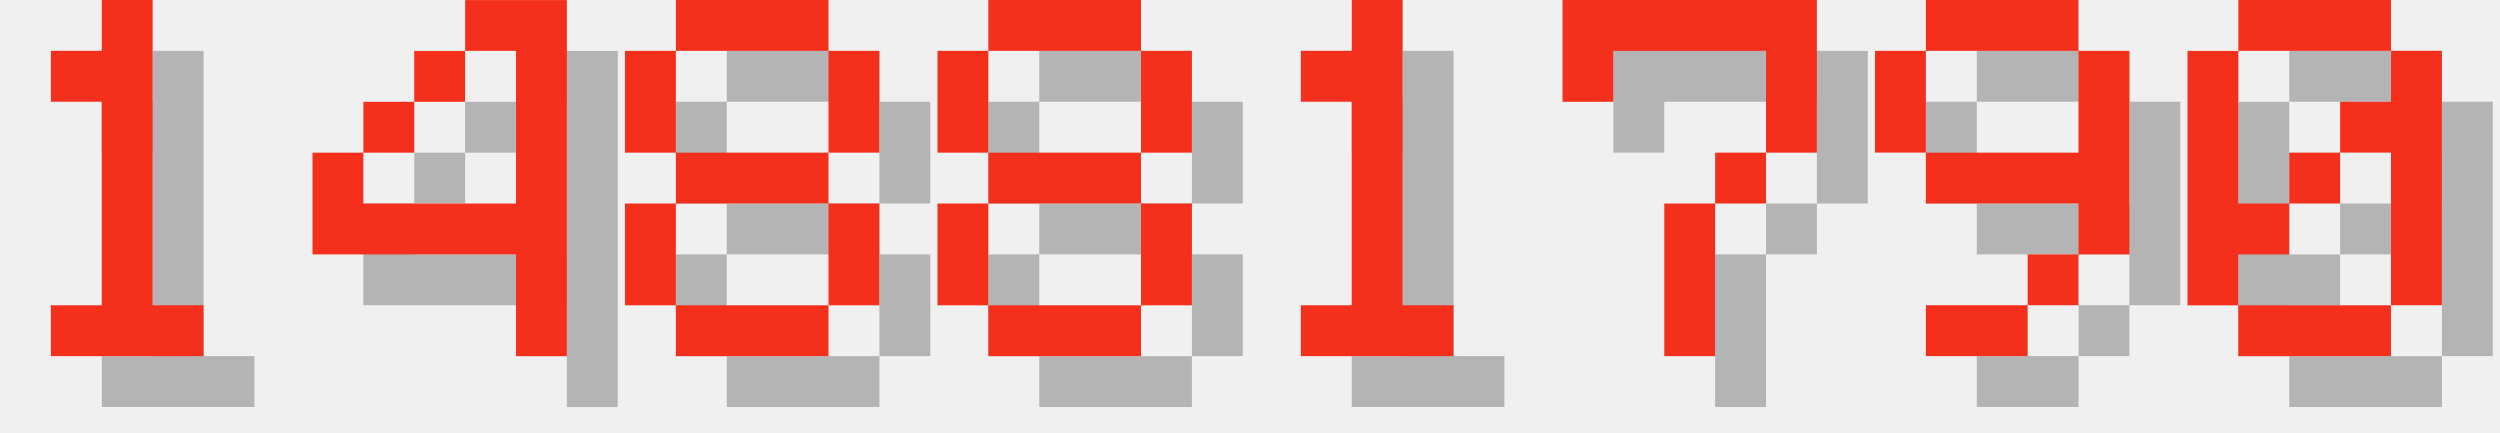
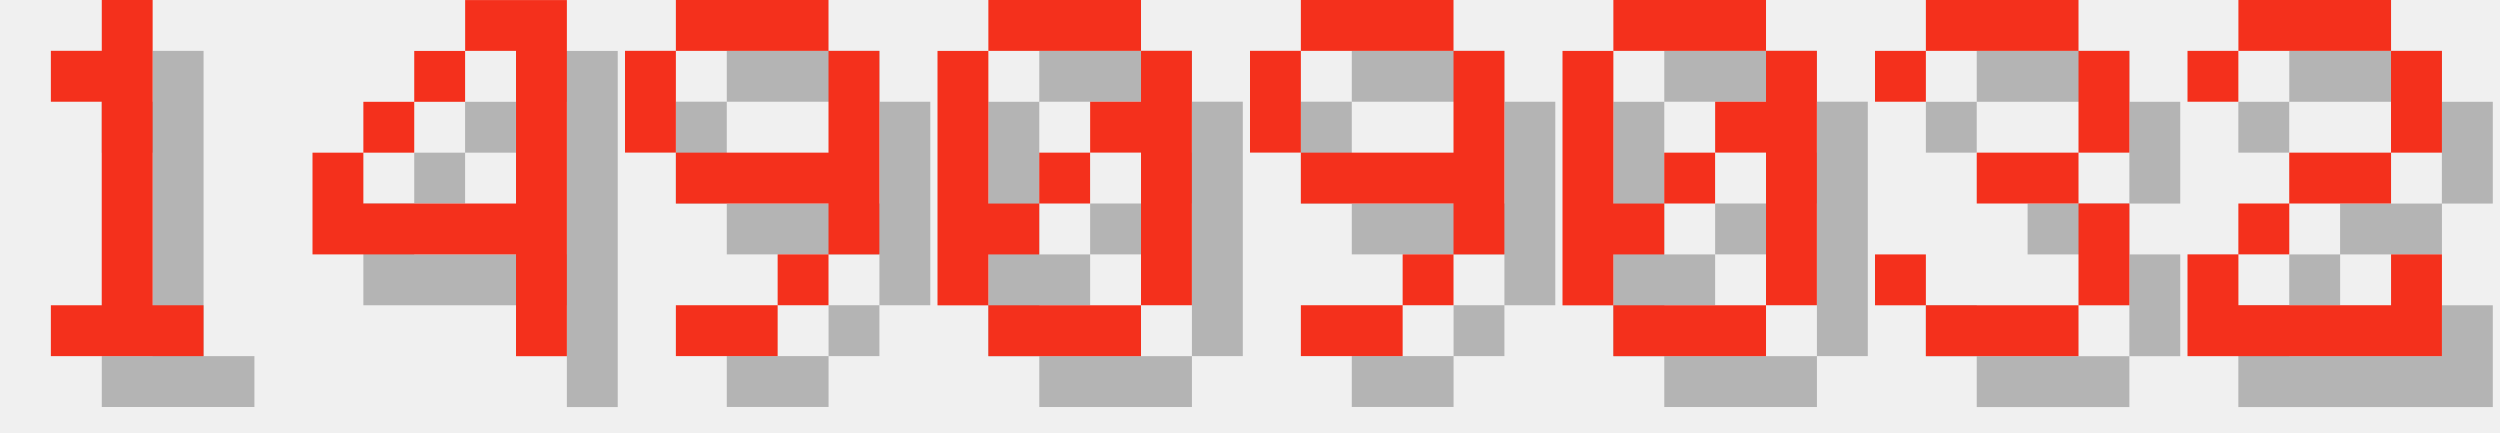
<svg xmlns="http://www.w3.org/2000/svg" version="1.1" width="208.0" height="36">
  <style>
        .text-foreground {
            fill: #F4301C;
        }
        .text-shadow {
            fill: #000000;
            fill-opacity: 0.25;
        }
    </style>
  <g class="digit" id="digit_1" transform="translate(0.0, 0), scale(4)">
    <path id="digit_1_shadow" class="text-shadow" d="m2.117 2.117v1.058h1.058v4.233h-1.058v1.058h3.175v-1.058h-1.058v-6.35h-1.058v1.058h-1.058z" fill-opacity=".5" style="paint-order:stroke fill markers" />
    <path id="digit_1_fg" class="text-foreground" d="m1.058 1.058v1.058h1.058v4.233h-1.058v1.058h3.175v-1.058h-1.058v-6.35h-1.058v1.058h-1.058z" fill="#fff" style="paint-order:stroke fill markers" />
  </g>
  <g class="digit" id="digit_4" transform="translate(26.0, 0), scale(4)">
    <path id="digit_4_shadow" class="text-shadow" d="m4.233 1.058v1.058h1.058v3.175h-3.175v-1.058h-1.058v2.117h4.233v2.117h1.058v-7.408h-2.117zm-2.117 3.175h1.058v-1.058h-1.058v1.058zm1.058-1.058h1.058v-1.058h-1.058v1.058z" fill-opacity=".5" style="paint-order:stroke fill markers" />
    <path id="digit_4_fg" class="text-foreground" d="m3.175 0v1.058h1.058v3.175h-3.175v-1.058h-1.058v2.117h4.233v2.117h1.058v-7.408h-2.117zm-2.117 3.175h1.058v-1.058h-1.058v1.058zm1.058-1.058h1.058v-1.058h-1.058v1.058z" fill="#fff" style="paint-order:stroke fill markers" />
  </g>
-   <g class="digit" id="digit_8" transform="translate(52.0, 0), scale(4)">
-     <path id="digit_8_shadow" class="text-shadow" d="m2.117 1.058v1.058h3.175v-1.058h-3.175zm3.175 1.058v2.117h1.058v-2.117h-1.058zm0 2.117h-3.175v1.058h3.175v-1.058zm0 1.058v2.117h1.058v-2.117h-1.058zm0 2.117h-3.175v1.058h3.175v-1.058zm-3.175 0v-2.117h-1.058v2.117h1.058zm0-3.175v-2.117h-1.058v2.117h1.058z" fill-opacity=".5" style="paint-order:stroke fill markers" />
-     <path id="digit_8_fg" class="text-foreground" d="m1.058 0v1.058h3.175v-1.058h-3.175zm3.175 1.058v2.117h1.058v-2.117h-1.058zm0 2.117h-3.175v1.058h3.175v-1.058zm0 1.058v2.117h1.058v-2.117h-1.058zm0 2.117h-3.175v1.058h3.175v-1.058zm-3.175 0v-2.117h-1.058v2.117h1.058zm0-3.175v-2.117h-1.058v2.117h1.058z" fill="#fff" style="paint-order:stroke fill markers" />
-   </g>
-   <g class="digit" id="digit_8" transform="translate(78.0, 0), scale(4)">
-     <path id="digit_8_shadow" class="text-shadow" d="m2.117 1.058v1.058h3.175v-1.058h-3.175zm3.175 1.058v2.117h1.058v-2.117h-1.058zm0 2.117h-3.175v1.058h3.175v-1.058zm0 1.058v2.117h1.058v-2.117h-1.058zm0 2.117h-3.175v1.058h3.175v-1.058zm-3.175 0v-2.117h-1.058v2.117h1.058zm0-3.175v-2.117h-1.058v2.117h1.058z" fill-opacity=".5" style="paint-order:stroke fill markers" />
-     <path id="digit_8_fg" class="text-foreground" d="m1.058 0v1.058h3.175v-1.058h-3.175zm3.175 1.058v2.117h1.058v-2.117h-1.058zm0 2.117h-3.175v1.058h3.175v-1.058zm0 1.058v2.117h1.058v-2.117h-1.058zm0 2.117h-3.175v1.058h3.175v-1.058zm-3.175 0v-2.117h-1.058v2.117h1.058zm0-3.175v-2.117h-1.058v2.117h1.058z" fill="#fff" style="paint-order:stroke fill markers" />
-   </g>
-   <g class="digit" id="digit_1" transform="translate(104.0, 0), scale(4)">
-     <path id="digit_1_shadow" class="text-shadow" d="m2.117 2.117v1.058h1.058v4.233h-1.058v1.058h3.175v-1.058h-1.058v-6.35h-1.058v1.058h-1.058z" fill-opacity=".5" style="paint-order:stroke fill markers" />
-     <path id="digit_1_fg" class="text-foreground" d="m1.058 1.058v1.058h1.058v4.233h-1.058v1.058h3.175v-1.058h-1.058v-6.35h-1.058v1.058h-1.058z" fill="#fff" style="paint-order:stroke fill markers" />
-   </g>
-   <g class="digit" id="digit_7" transform="translate(130.0, 0), scale(4)">
-     <path id="digit_7_shadow" class="text-shadow" d="m1.058 1.058 2e-6 2.117h1.058v-1.058h3.175v1.058l2e-7 1.058h-1.058v1.058h-1.058l4e-7 3.175 1.058 1e-7v-3.175h1.058v-1.058h1.058l5e-7 -1.058v-2.117z" fill-opacity=".5" style="paint-order:stroke fill markers" />
-     <path id="digit_7_fg" class="text-foreground" d="m0 0 2e-6 2.117h1.058v-1.058h3.175v1.058l2e-7 1.058h-1.058v1.058h-1.058l4e-7 3.175 1.058 1e-7v-3.175h1.058v-1.058h1.058l5e-7 -1.058v-2.117z" fill="#fff" style="paint-order:stroke fill markers" />
-   </g>
-   <g class="digit" id="digit_9" transform="translate(156.0, 0), scale(4)">
+   <g class="digit" id="digit_9" transform="translate(52.0, 0), scale(4)">
    <path id="digit_9_shadow" class="text-shadow" d="m2.117 1.058v1.058h3.175v-1.058h-3.175zm3.175 1.058v2.117h-3.175v1.058h3.175v1.058h1.058v-4.233h-1.058zm0 4.233h-1.058v1.058h1.058v-1.058zm-1.058 1.058h-2.117v1.058h2.117v-1.058zm-2.117-3.175v-2.117h-1.058v2.117h1.058z" fill-opacity=".5" style="paint-order:stroke fill markers" />
    <path id="digit_9_fg" class="text-foreground" d="m1.058 0v1.058h3.175v-1.058h-3.175zm3.175 1.058v2.117h-3.175v1.058h3.175v1.058h1.058v-4.233h-1.058zm0 4.233h-1.058v1.058h1.058v-1.058zm-1.058 1.058h-2.117v1.058h2.117v-1.058zm-2.117-3.175v-2.117h-1.058v2.117h1.058z" fill="#fff" style="paint-order:stroke fill markers" />
  </g>
-   <g class="digit" id="digit_0" transform="translate(182.0, 0), scale(4)">
+   <g class="digit" id="digit_0" transform="translate(78.0, 0), scale(4)">
    <path id="digit_0_shadow" class="text-shadow" d="m2.117 1.058v1.058h3.175v-1.058h-3.175zm3.175 1.058v1.058h-1.058v1.058h1.058v3.175h1.058v-5.292h-1.058zm0 5.292h-3.175v1.058h3.175v-1.058zm-3.175 0v-1.058h1.058v-1.058h-1.058v-3.175h-1.058v5.292h1.058zm1.058-2.117h1.058v-1.058h-1.058v1.058z" fill-opacity=".5" style="paint-order:stroke fill markers" />
    <path id="digit_0_fg" class="text-foreground" d="m1.058 0v1.058h3.175v-1.058h-3.175zm3.175 1.058v1.058h-1.058v1.058h1.058v3.175h1.058v-5.292h-1.058zm0 5.292h-3.175v1.058h3.175v-1.058zm-3.175 0v-1.058h1.058v-1.058h-1.058v-3.175h-1.058v5.292h1.058zm1.058-2.117h1.058v-1.058h-1.058v1.058z" fill="#fff" style="paint-order:stroke fill markers" />
  </g>
+   <g class="digit" id="digit_9" transform="translate(104.0, 0), scale(4)">
+     <path id="digit_9_shadow" class="text-shadow" d="m2.117 1.058v1.058h3.175v-1.058h-3.175zm3.175 1.058v2.117h-3.175v1.058h3.175v1.058h1.058v-4.233h-1.058zm0 4.233h-1.058v1.058h1.058v-1.058zm-1.058 1.058h-2.117v1.058h2.117v-1.058zm-2.117-3.175v-2.117h-1.058v2.117h1.058z" fill-opacity=".5" style="paint-order:stroke fill markers" />
+     <path id="digit_9_fg" class="text-foreground" d="m1.058 0v1.058h3.175v-1.058h-3.175zm3.175 1.058v2.117h-3.175v1.058h3.175v1.058h1.058v-4.233h-1.058zm0 4.233h-1.058v1.058h1.058v-1.058zm-1.058 1.058h-2.117v1.058h2.117v-1.058zm-2.117-3.175v-2.117h-1.058v2.117h1.058z" fill="#fff" style="paint-order:stroke fill markers" />
+   </g>
+   <g class="digit" id="digit_0" transform="translate(130.0, 0), scale(4)">
+     <path id="digit_0_shadow" class="text-shadow" d="m2.117 1.058v1.058h3.175v-1.058h-3.175zm3.175 1.058v1.058h-1.058v1.058h1.058v3.175h1.058v-5.292h-1.058zm0 5.292h-3.175v1.058h3.175v-1.058zm-3.175 0v-1.058h1.058v-1.058h-1.058v-3.175h-1.058v5.292h1.058zm1.058-2.117h1.058v-1.058h-1.058v1.058z" fill-opacity=".5" style="paint-order:stroke fill markers" />
+     <path id="digit_0_fg" class="text-foreground" d="m1.058 0v1.058h3.175v-1.058h-3.175zm3.175 1.058v1.058h-1.058v1.058h1.058v3.175h1.058v-5.292h-1.058zm0 5.292h-3.175v1.058h3.175v-1.058zm-3.175 0v-1.058h1.058v-1.058h-1.058v-3.175h-1.058v5.292h1.058zm1.058-2.117h1.058v-1.058h-1.058v1.058z" fill="#fff" style="paint-order:stroke fill markers" />
+   </g>
+   <g class="digit" id="digit_3" transform="translate(156.0, 0), scale(4)">
+     <path id="digit_3_shadow" class="text-shadow" d="m1.058 2.117v1.058h1.058v-1.058h3.175v2.117h-2.117v1.058h2.117v2.117h-3.175v-1.058h-1.058v1.058h1.058v1.058h3.175v-1.058h1.058v-2.117h-1.058v-1.058h1.058v-2.117h-1.058v-1.058h-3.175v1.058h-1.058z" fill-opacity=".5" style="paint-order:stroke fill markers" />
+     <path id="digit_3_fg" class="text-foreground" d="m0 1.058v1.058h1.058v-1.058h3.175v2.117h-2.117v1.058h2.117v2.117h-3.175v-1.058h-1.058v1.058h1.058v1.058h3.175v-1.058h1.058v-2.117h-1.058v-1.058h1.058v-2.117h-1.058v-1.058h-3.175v1.058h-1.058z" fill="#fff" style="paint-order:stroke fill markers" />
+   </g>
+   <g class="digit" id="digit_2" transform="translate(182.0, 0), scale(4)">
+     <path id="digit_2_shadow" class="text-shadow" d="m1.058 2.117v1.058h1.058v-1.058h3.175v2.117h-2.117v1.058h-1.058v1.058h-1.058v2.117h5.292v-2.117h-1.058v1.058h-3.175v-1.058h1.058v-1.058h2.117v-1.058h1.058v-2.117h-1.058v-1.058h-3.175v1.058h-1.058z" fill-opacity=".5" style="paint-order:stroke fill markers" />
+     <path id="digit_2_fg" class="text-foreground" d="m0 1.058v1.058h1.058v-1.058h3.175v2.117h-2.117v1.058h-1.058v1.058h-1.058v2.117h5.292v-2.117h-1.058v1.058h-3.175v-1.058h1.058v-1.058h2.117v-1.058h1.058v-2.117h-1.058v-1.058h-3.175v1.058h-1.058z" fill="#fff" style="paint-order:stroke fill markers" />
+   </g>
</svg>
